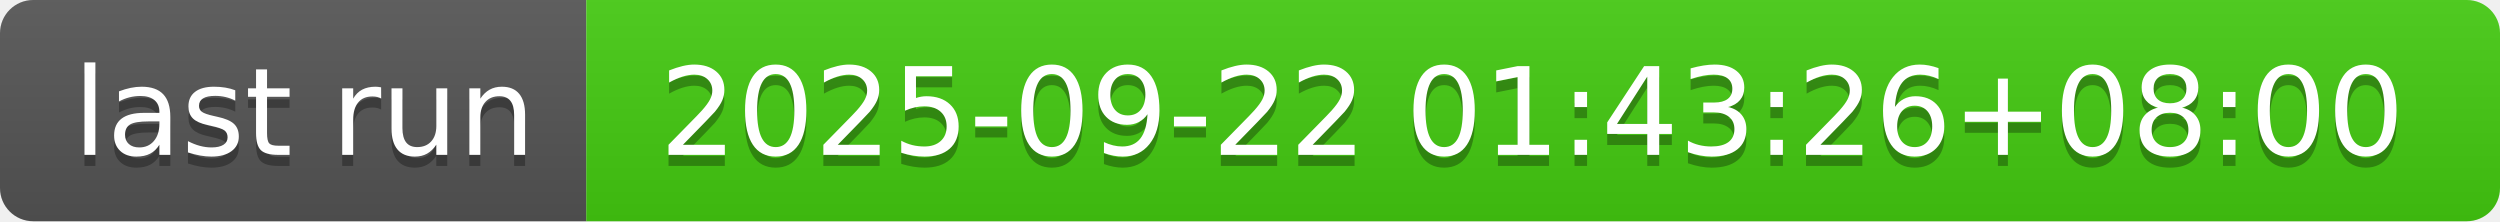
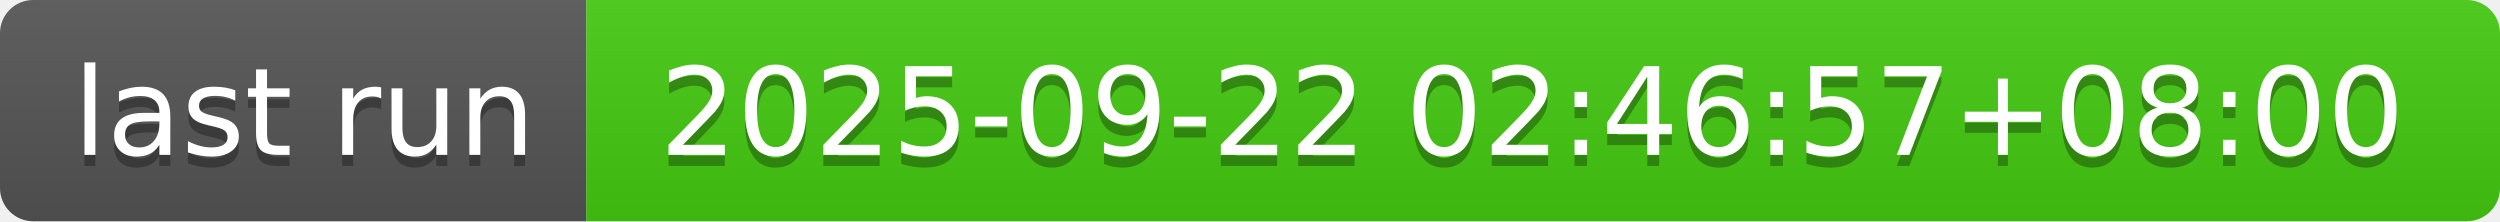
- <svg xmlns="http://www.w3.org/2000/svg" width="226" height="20" role="img" aria-label="last run: 2025-09-22 01:43:26+08:00">
+ <svg xmlns="http://www.w3.org/2000/svg" width="226" height="20" role="img" aria-label="last run: 2025-09-22 02:46:57+08:00">
  <linearGradient id="s" x2="0" y2="100%">
    <stop offset="0" stop-color="#bbb" stop-opacity=".1" />
    <stop offset="1" stop-opacity=".1" />
  </linearGradient>
  <clipPath id="r">
    <rect width="226" height="20" rx="3" fill="#fff" />
  </clipPath>
  <g clip-path="url(#r)">
    <rect width="53" height="20" fill="#555" />
    <rect x="53" width="173" height="20" fill="#4c1" />
    <rect width="226" height="20" fill="url(#s)" />
  </g>
  <g fill="#fff" text-anchor="middle" font-family="Verdana,Geneva,DejaVu Sans,sans-serif" text-rendering="geometricPrecision" font-size="110">
    <text aria-hidden="true" x="275" y="150" fill="#010101" fill-opacity=".3" transform="scale(.1)" textLength="430">last run</text>
    <text x="275" y="140" transform="scale(.1)" fill="#fff" textLength="430">last run</text>
-     <text aria-hidden="true" x="1385" y="150" fill="#010101" fill-opacity=".3" transform="scale(.1)" textLength="1630">2025-09-22 01:43:26+08:00</text>
-     <text x="1385" y="140" transform="scale(.1)" fill="#fff" textLength="1630">2025-09-22 01:43:26+08:00</text>
+     <text aria-hidden="true" x="1385" y="150" fill="#010101" fill-opacity=".3" transform="scale(.1)" textLength="1630">2025-09-22 02:46:57+08:00</text>
+     <text x="1385" y="140" transform="scale(.1)" fill="#fff" textLength="1630">2025-09-22 02:46:57+08:00</text>
  </g>
</svg>
